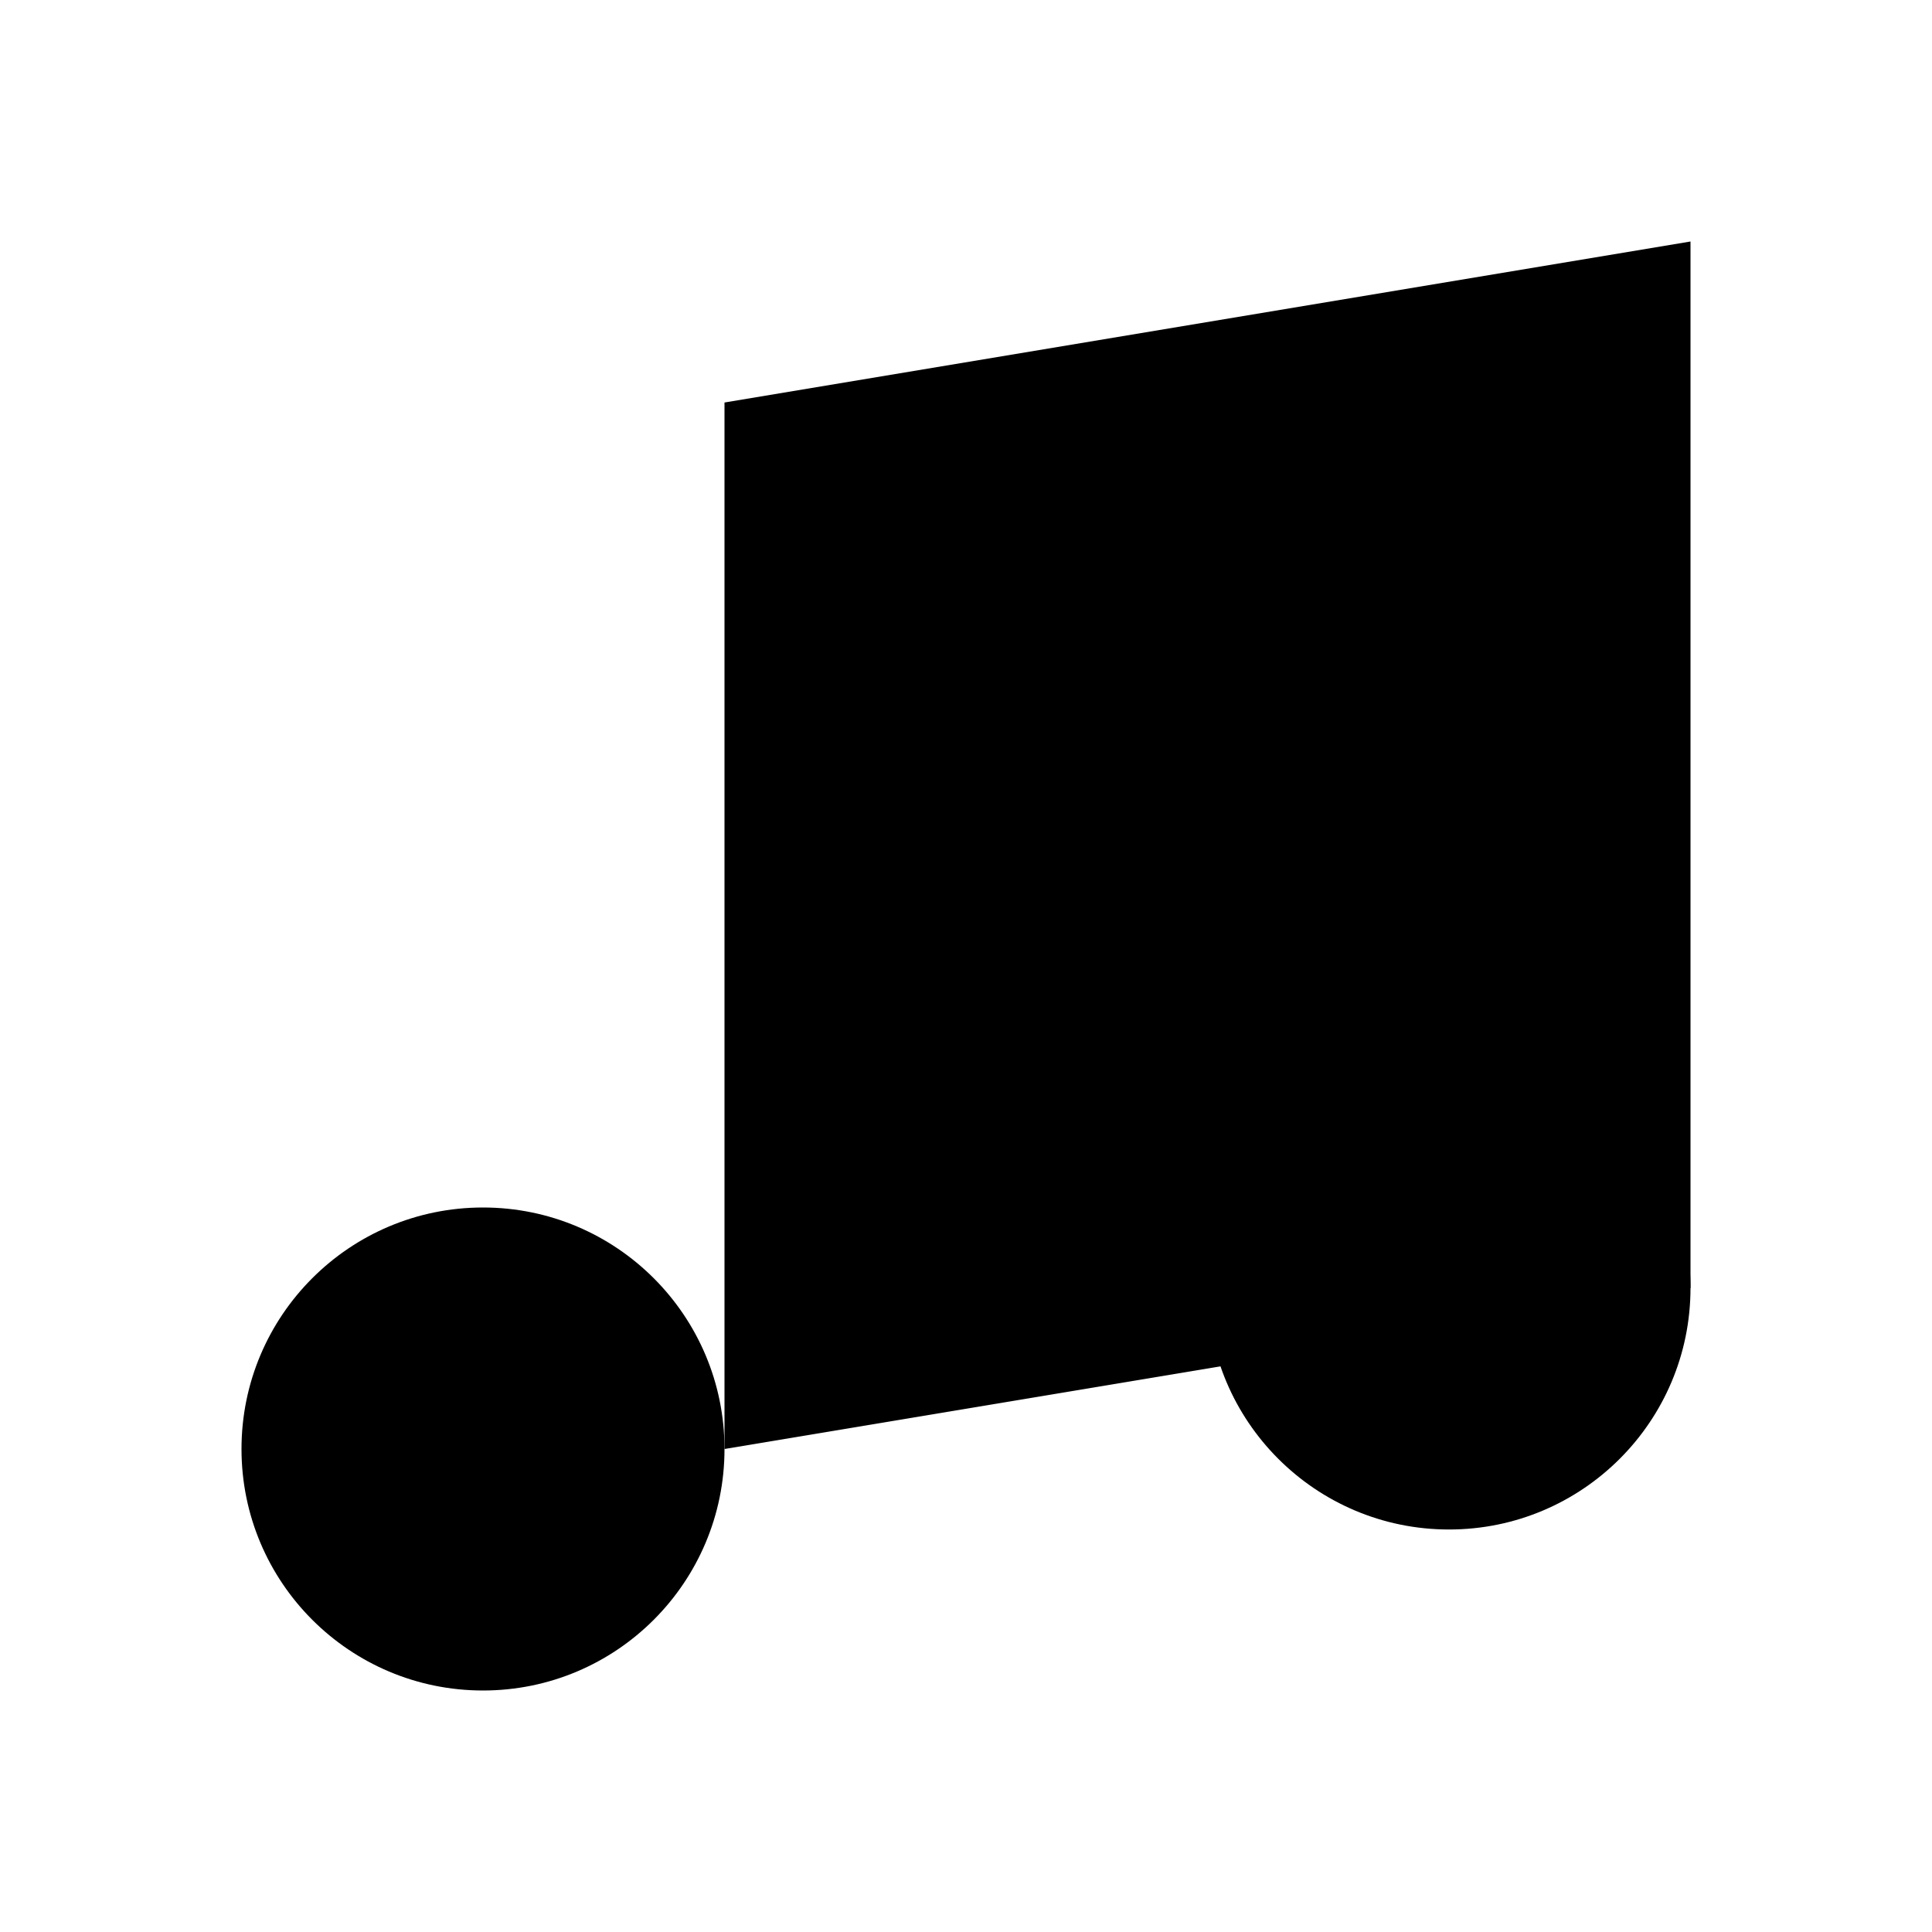
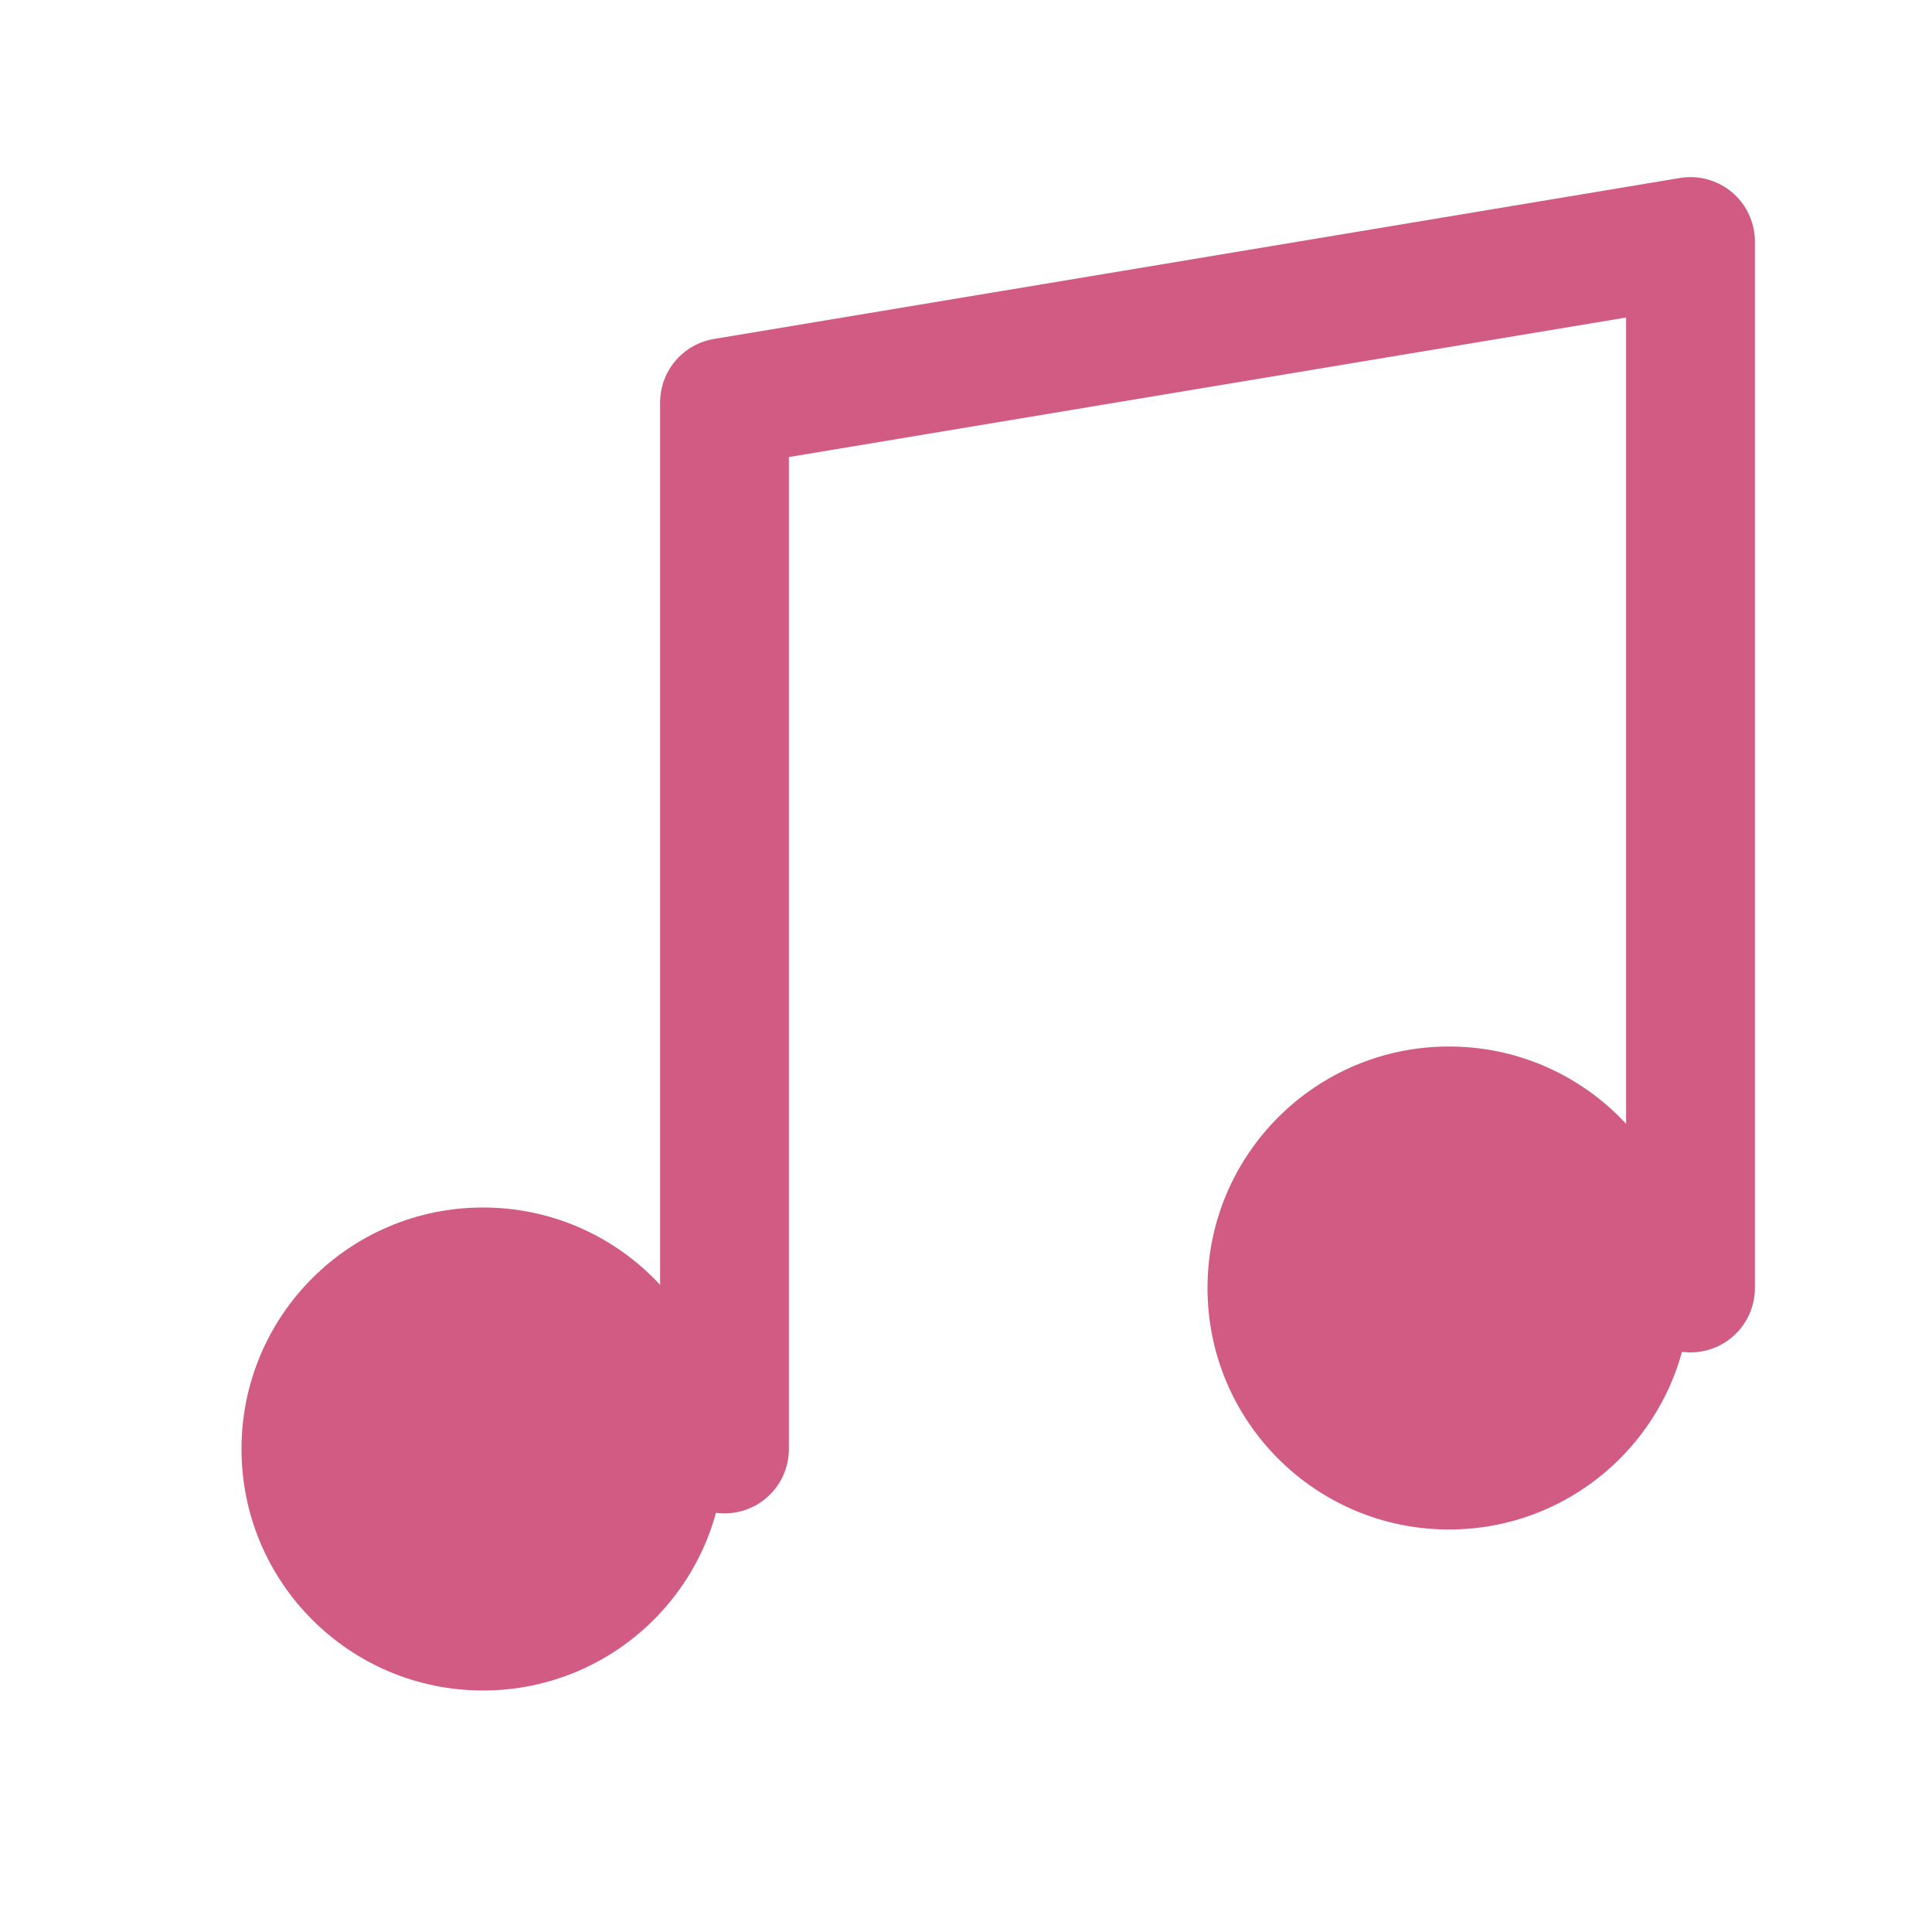
<svg xmlns="http://www.w3.org/2000/svg" viewBox="0 0 24 24">
-   <path d="M9 18V5l12-2v13" />
-   <circle cx="6" cy="18" r="3" />
-   <circle cx="18" cy="16" r="3" />
+   <path d="M9 18V5l12-2v13" fill="none" stroke="#D25B84" stroke-width="1.6" stroke-linecap="round" stroke-linejoin="round" />
+   <circle cx="6" cy="18" r="3" fill="#D25B84" stroke="none" />
+   <circle cx="18" cy="16" r="3" fill="#D25B84" stroke="none" />
</svg>
